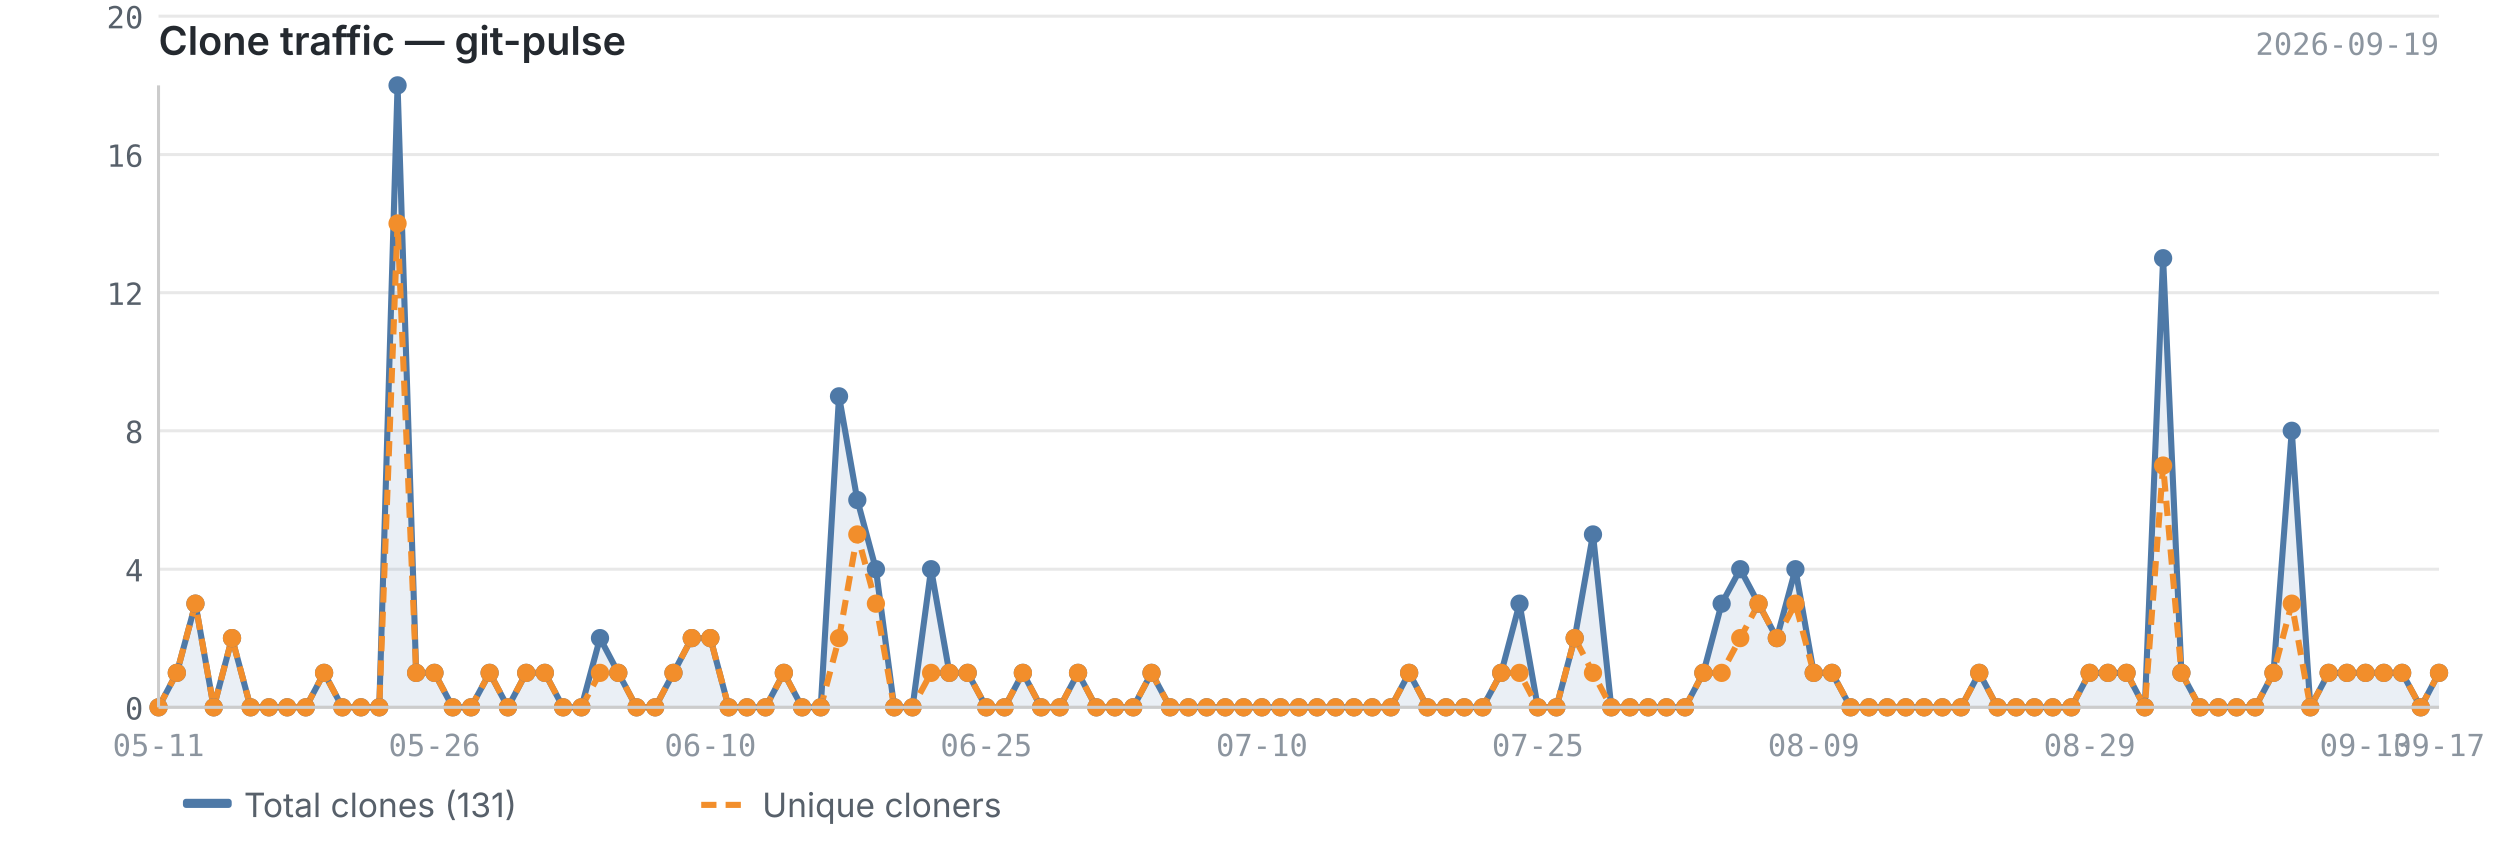
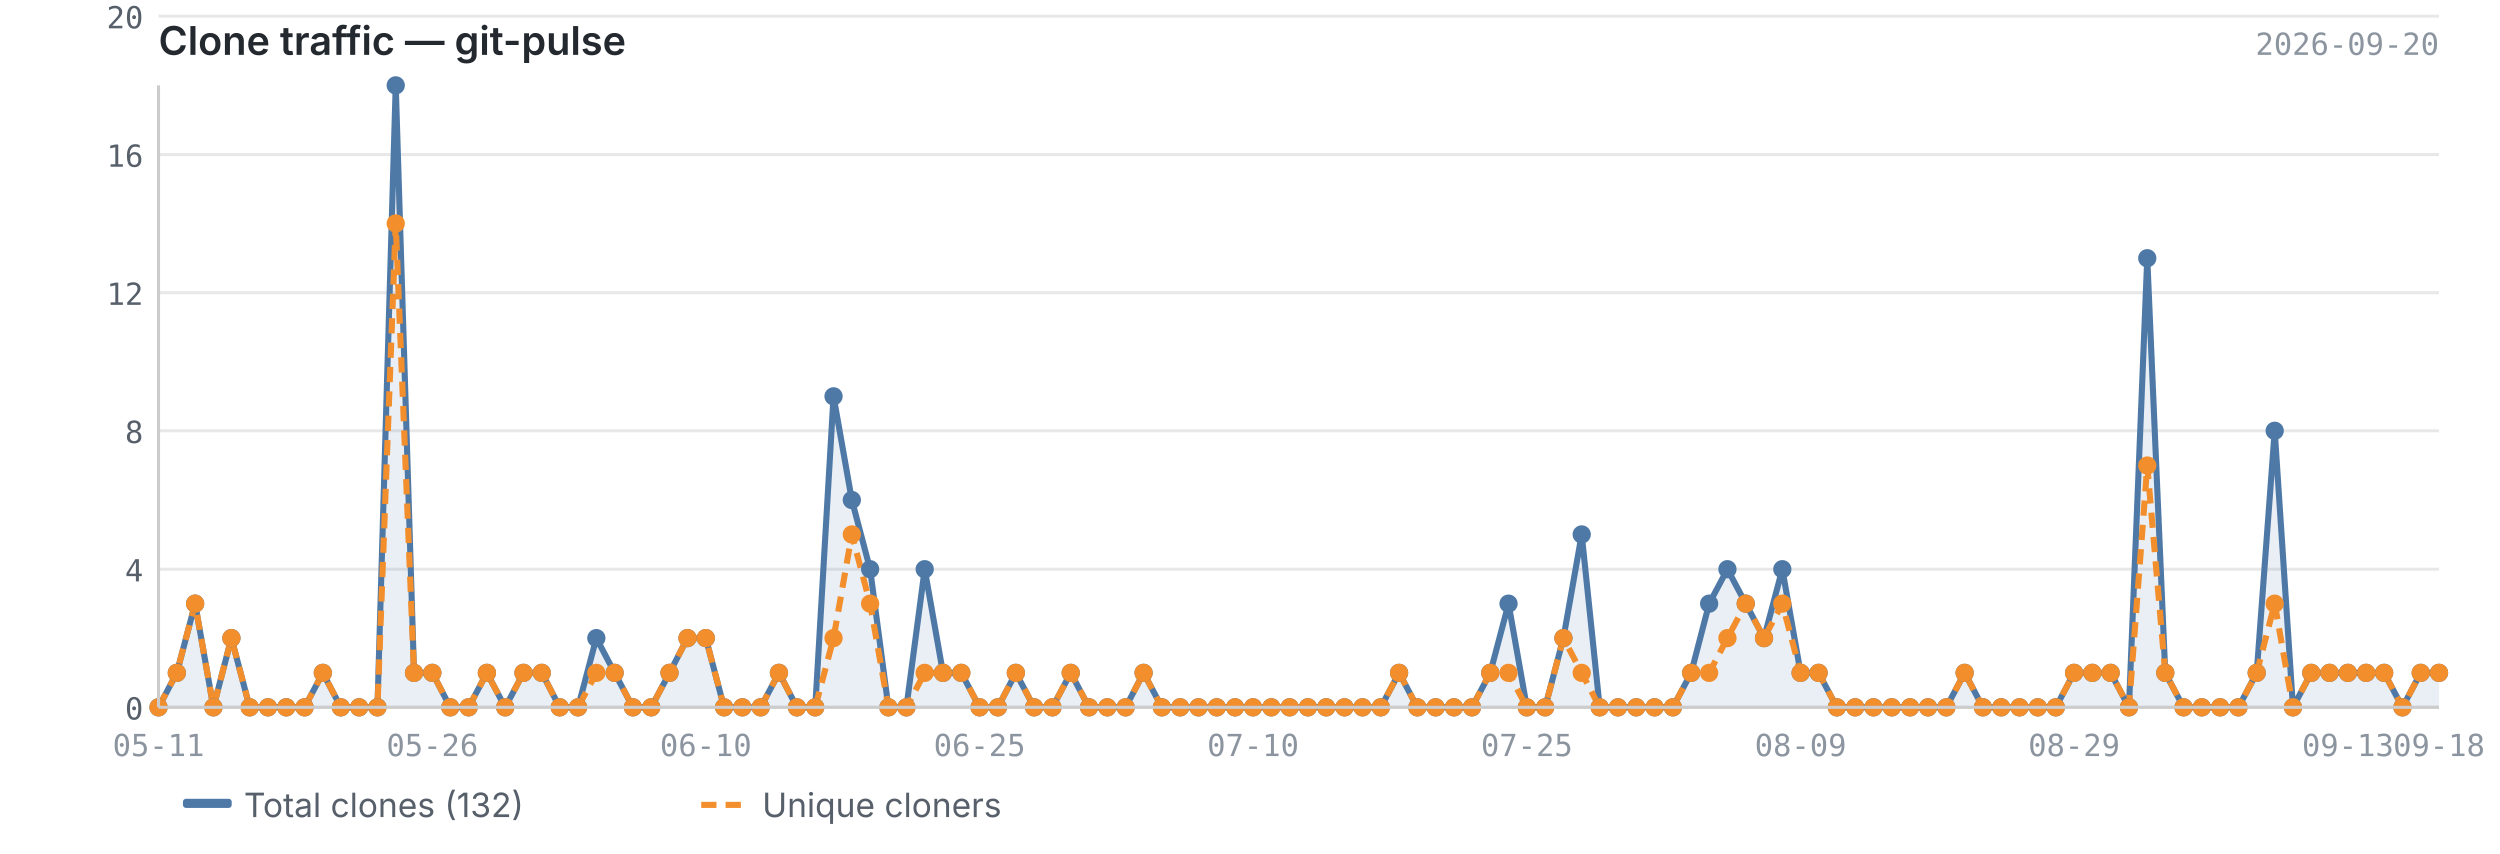
<svg xmlns="http://www.w3.org/2000/svg" viewBox="0 0 820 280" width="820" height="280">
  <text x="52" y="18" font-size="13" font-weight="600" fill="#24292f" font-family="-apple-system, BlinkMacSystemFont, 'Segoe UI', sans-serif">Clone traffic — git-pulse</text>
-   <text x="800" y="18" font-size="10" fill="#8c959f" font-family="ui-monospace, SFMono-Regular, 'SF Mono', Menlo, monospace" text-anchor="end">2026-09-19</text>
+   <text x="800" y="18" font-size="10" fill="#8c959f" font-family="ui-monospace, SFMono-Regular, 'SF Mono', Menlo, monospace" text-anchor="end">2026-09-20</text>
  <line x1="52" y1="232.0" x2="800" y2="232.0" stroke="#e8e8e8" stroke-width="1" />
  <line x1="52" y1="186.7" x2="800" y2="186.7" stroke="#e8e8e8" stroke-width="1" />
  <line x1="52" y1="141.3" x2="800" y2="141.3" stroke="#e8e8e8" stroke-width="1" />
  <line x1="52" y1="96.0" x2="800" y2="96.0" stroke="#e8e8e8" stroke-width="1" />
  <line x1="52" y1="50.7" x2="800" y2="50.7" stroke="#e8e8e8" stroke-width="1" />
  <line x1="52" y1="5.3" x2="800" y2="5.3" stroke="#e8e8e8" stroke-width="1" />
-   <path d="M52.0,232.0 L52.0,232.0 L58.0,220.7 L64.1,198.0 L70.1,232.0 L76.1,209.3 L82.2,232.0 L88.2,232.0 L94.2,232.0 L100.3,232.0 L106.3,220.7 L112.3,232.0 L118.4,232.0 L124.4,232.0 L130.4,28.0 L136.5,220.7 L142.5,220.7 L148.5,232.0 L154.5,232.0 L160.6,220.7 L166.6,232.0 L172.6,220.7 L178.7,220.7 L184.7,232.0 L190.7,232.0 L196.8,209.3 L202.8,220.7 L208.8,232.0 L214.9,232.0 L220.9,220.7 L226.9,209.3 L233.0,209.3 L239.0,232.0 L245.0,232.0 L251.1,232.0 L257.1,220.7 L263.1,232.0 L269.2,232.0 L275.2,130.0 L281.2,164.0 L287.3,186.7 L293.3,232.0 L299.3,232.0 L305.4,186.7 L311.4,220.7 L317.4,220.7 L323.5,232.0 L329.5,232.0 L335.5,220.7 L341.5,232.0 L347.6,232.0 L353.6,220.7 L359.6,232.0 L365.7,232.0 L371.7,232.0 L377.7,220.7 L383.8,232.0 L389.8,232.0 L395.8,232.0 L401.9,232.0 L407.9,232.0 L413.9,232.0 L420.0,232.0 L426.0,232.0 L432.0,232.0 L438.1,232.0 L444.1,232.0 L450.1,232.0 L456.2,232.0 L462.2,220.7 L468.2,232.0 L474.3,232.0 L480.3,232.0 L486.3,232.0 L492.4,220.7 L498.4,198.0 L504.4,232.0 L510.5,232.0 L516.5,209.3 L522.5,175.3 L528.5,232.0 L534.6,232.0 L540.6,232.0 L546.6,232.0 L552.7,232.0 L558.7,220.7 L564.7,198.0 L570.8,186.7 L576.8,198.0 L582.8,209.3 L588.9,186.7 L594.9,220.7 L600.9,220.7 L607.0,232.0 L613.0,232.0 L619.0,232.0 L625.1,232.0 L631.1,232.0 L637.1,232.0 L643.2,232.0 L649.2,220.7 L655.2,232.0 L661.3,232.0 L667.3,232.0 L673.3,232.0 L679.4,232.0 L685.4,220.7 L691.4,220.7 L697.5,220.7 L703.5,232.0 L709.5,84.7 L715.5,220.7 L721.6,232.0 L727.6,232.0 L733.6,232.0 L739.7,232.0 L745.7,220.7 L751.7,141.3 L757.8,232.0 L763.8,220.7 L769.8,220.7 L775.9,220.7 L781.9,220.7 L787.9,220.7 L794.0,232.0 L800.0,220.7 L800.0,232.0 L52.0,232.0Z" fill="#4e79a7" opacity="0.12" />
-   <polyline points="52.0,232.0 58.0,220.7 64.1,198.0 70.1,232.0 76.1,209.3 82.2,232.0 88.2,232.0 94.2,232.0 100.3,232.0 106.3,220.7 112.3,232.0 118.4,232.0 124.4,232.0 130.4,28.0 136.5,220.7 142.5,220.7 148.5,232.0 154.5,232.0 160.6,220.7 166.6,232.0 172.6,220.7 178.7,220.7 184.7,232.0 190.7,232.0 196.8,209.3 202.8,220.7 208.8,232.0 214.9,232.0 220.9,220.7 226.9,209.3 233.0,209.3 239.0,232.0 245.0,232.0 251.1,232.0 257.1,220.7 263.1,232.0 269.2,232.0 275.2,130.0 281.2,164.0 287.3,186.7 293.3,232.0 299.3,232.0 305.4,186.7 311.4,220.7 317.4,220.7 323.5,232.0 329.5,232.0 335.5,220.7 341.5,232.0 347.6,232.0 353.6,220.7 359.6,232.0 365.7,232.0 371.7,232.0 377.7,220.7 383.8,232.0 389.8,232.0 395.8,232.0 401.9,232.0 407.9,232.0 413.9,232.0 420.0,232.0 426.0,232.0 432.0,232.0 438.1,232.0 444.1,232.0 450.1,232.0 456.2,232.0 462.2,220.7 468.2,232.0 474.3,232.0 480.3,232.0 486.3,232.0 492.4,220.7 498.4,198.0 504.4,232.0 510.5,232.0 516.5,209.3 522.5,175.3 528.5,232.0 534.6,232.0 540.6,232.0 546.6,232.0 552.7,232.0 558.7,220.7 564.7,198.0 570.8,186.7 576.8,198.0 582.8,209.3 588.9,186.7 594.9,220.7 600.9,220.7 607.0,232.0 613.0,232.0 619.0,232.0 625.1,232.0 631.1,232.0 637.1,232.0 643.2,232.0 649.2,220.7 655.2,232.0 661.3,232.0 667.3,232.0 673.3,232.0 679.4,232.0 685.4,220.7 691.4,220.7 697.5,220.7 703.5,232.0 709.5,84.7 715.5,220.7 721.6,232.0 727.6,232.0 733.6,232.0 739.7,232.0 745.7,220.7 751.7,141.3 757.8,232.0 763.8,220.7 769.8,220.7 775.9,220.7 781.9,220.7 787.9,220.7 794.0,232.0 800.0,220.7" fill="none" stroke="#4e79a7" stroke-width="2" stroke-linejoin="round" />
-   <polyline points="52.0,232.0 58.0,220.7 64.1,198.0 70.1,232.0 76.1,209.3 82.2,232.0 88.2,232.0 94.2,232.0 100.3,232.0 106.3,220.7 112.3,232.0 118.4,232.0 124.4,232.0 130.4,73.3 136.5,220.7 142.5,220.7 148.5,232.0 154.5,232.0 160.6,220.7 166.6,232.0 172.6,220.7 178.7,220.7 184.7,232.0 190.7,232.0 196.8,220.7 202.8,220.7 208.8,232.0 214.9,232.0 220.9,220.7 226.9,209.3 233.0,209.3 239.0,232.0 245.0,232.0 251.1,232.0 257.1,220.7 263.1,232.0 269.2,232.0 275.2,209.3 281.2,175.3 287.3,198.0 293.3,232.0 299.3,232.0 305.4,220.7 311.4,220.7 317.4,220.7 323.5,232.0 329.5,232.0 335.5,220.7 341.5,232.0 347.6,232.0 353.6,220.7 359.6,232.0 365.7,232.0 371.7,232.0 377.7,220.7 383.8,232.0 389.8,232.0 395.8,232.0 401.9,232.0 407.9,232.0 413.9,232.0 420.0,232.0 426.0,232.0 432.0,232.0 438.1,232.0 444.1,232.0 450.1,232.0 456.2,232.0 462.2,220.7 468.2,232.0 474.3,232.0 480.3,232.0 486.3,232.0 492.4,220.7 498.4,220.7 504.4,232.0 510.5,232.0 516.5,209.3 522.5,220.7 528.5,232.0 534.6,232.0 540.6,232.0 546.6,232.0 552.7,232.0 558.7,220.7 564.7,220.7 570.8,209.3 576.8,198.0 582.8,209.3 588.9,198.0 594.9,220.7 600.9,220.7 607.0,232.0 613.0,232.0 619.0,232.0 625.1,232.0 631.1,232.0 637.1,232.0 643.2,232.0 649.2,220.7 655.2,232.0 661.3,232.0 667.3,232.0 673.3,232.0 679.4,232.0 685.4,220.7 691.4,220.7 697.5,220.7 703.5,232.0 709.5,152.7 715.5,220.7 721.6,232.0 727.6,232.0 733.6,232.0 739.7,232.0 745.7,220.7 751.7,198.0 757.8,232.0 763.8,220.7 769.8,220.7 775.9,220.7 781.9,220.7 787.9,220.7 794.0,232.0 800.0,220.7" fill="none" stroke="#f28e2b" stroke-width="2" stroke-linejoin="round" stroke-dasharray="5,3" />
+   <path d="M52.0,232.0 L52.0,232.0 L58.0,220.7 L64.0,198.0 L70.0,232.0 L75.9,209.3 L81.9,232.0 L87.9,232.0 L93.9,232.0 L99.9,232.0 L105.9,220.7 L111.8,232.0 L117.8,232.0 L123.8,232.0 L129.8,28.0 L135.8,220.7 L141.8,220.7 L147.7,232.0 L153.7,232.0 L159.7,220.7 L165.7,232.0 L171.7,220.7 L177.7,220.7 L183.6,232.0 L189.6,232.0 L195.6,209.3 L201.6,220.7 L207.6,232.0 L213.6,232.0 L219.6,220.7 L225.5,209.3 L231.5,209.3 L237.5,232.0 L243.5,232.0 L249.5,232.0 L255.5,220.7 L261.4,232.0 L267.4,232.0 L273.4,130.0 L279.4,164.0 L285.4,186.7 L291.4,232.0 L297.3,232.0 L303.3,186.7 L309.3,220.7 L315.3,220.7 L321.3,232.0 L327.3,232.0 L333.2,220.7 L339.2,232.0 L345.2,232.0 L351.2,220.7 L357.2,232.0 L363.2,232.0 L369.2,232.0 L375.1,220.7 L381.1,232.0 L387.1,232.0 L393.1,232.0 L399.1,232.0 L405.1,232.0 L411.0,232.0 L417.0,232.0 L423.0,232.0 L429.0,232.0 L435.0,232.0 L441.0,232.0 L446.9,232.0 L452.9,232.0 L458.9,220.7 L464.9,232.0 L470.9,232.0 L476.9,232.0 L482.8,232.0 L488.8,220.7 L494.8,198.0 L500.8,232.0 L506.8,232.0 L512.8,209.3 L518.8,175.3 L524.7,232.0 L530.7,232.0 L536.7,232.0 L542.7,232.0 L548.7,232.0 L554.7,220.7 L560.6,198.0 L566.6,186.7 L572.6,198.0 L578.6,209.3 L584.6,186.7 L590.6,220.7 L596.5,220.7 L602.5,232.0 L608.5,232.0 L614.5,232.0 L620.5,232.0 L626.5,232.0 L632.4,232.0 L638.4,232.0 L644.4,220.7 L650.4,232.0 L656.4,232.0 L662.4,232.0 L668.4,232.0 L674.3,232.0 L680.3,220.7 L686.3,220.7 L692.3,220.7 L698.3,232.0 L704.3,84.7 L710.2,220.7 L716.2,232.0 L722.2,232.0 L728.2,232.0 L734.2,232.0 L740.2,220.7 L746.1,141.3 L752.1,232.0 L758.1,220.7 L764.1,220.7 L770.1,220.7 L776.1,220.7 L782.0,220.7 L788.0,232.0 L794.0,220.7 L800.0,220.7 L800.0,232.0 L52.0,232.0Z" fill="#4e79a7" opacity="0.12" />
+   <polyline points="52.0,232.0 58.0,220.7 64.0,198.0 70.0,232.0 75.9,209.3 81.9,232.0 87.9,232.0 93.9,232.0 99.9,232.0 105.9,220.7 111.8,232.0 117.8,232.0 123.8,232.0 129.8,28.0 135.8,220.7 141.8,220.7 147.7,232.0 153.7,232.0 159.7,220.7 165.7,232.0 171.7,220.7 177.7,220.7 183.6,232.0 189.6,232.0 195.6,209.3 201.6,220.7 207.6,232.0 213.6,232.0 219.6,220.7 225.5,209.3 231.5,209.3 237.5,232.0 243.5,232.0 249.5,232.0 255.5,220.7 261.4,232.0 267.4,232.0 273.4,130.0 279.4,164.0 285.4,186.7 291.4,232.0 297.3,232.0 303.3,186.7 309.3,220.7 315.3,220.7 321.3,232.0 327.3,232.0 333.2,220.7 339.2,232.0 345.2,232.0 351.2,220.7 357.2,232.0 363.2,232.0 369.2,232.0 375.1,220.7 381.1,232.0 387.1,232.0 393.1,232.0 399.1,232.0 405.1,232.0 411.0,232.0 417.0,232.0 423.0,232.0 429.0,232.0 435.0,232.0 441.0,232.0 446.9,232.0 452.9,232.0 458.9,220.7 464.9,232.0 470.9,232.0 476.9,232.0 482.8,232.0 488.8,220.7 494.8,198.0 500.8,232.0 506.8,232.0 512.8,209.3 518.8,175.3 524.7,232.0 530.7,232.0 536.7,232.0 542.7,232.0 548.7,232.0 554.7,220.7 560.6,198.0 566.6,186.7 572.6,198.0 578.6,209.3 584.6,186.7 590.6,220.7 596.5,220.7 602.5,232.0 608.5,232.0 614.5,232.0 620.5,232.0 626.5,232.0 632.4,232.0 638.4,232.0 644.4,220.7 650.4,232.0 656.4,232.0 662.4,232.0 668.4,232.0 674.3,232.0 680.3,220.7 686.3,220.7 692.3,220.7 698.3,232.0 704.3,84.7 710.2,220.7 716.2,232.0 722.2,232.0 728.2,232.0 734.2,232.0 740.2,220.7 746.1,141.3 752.1,232.0 758.1,220.7 764.1,220.7 770.1,220.7 776.1,220.7 782.0,220.7 788.0,232.0 794.0,220.7 800.0,220.7" fill="none" stroke="#4e79a7" stroke-width="2" stroke-linejoin="round" />
+   <polyline points="52.0,232.0 58.0,220.7 64.0,198.0 70.0,232.0 75.9,209.3 81.9,232.0 87.9,232.0 93.9,232.0 99.9,232.0 105.9,220.7 111.8,232.0 117.8,232.0 123.8,232.0 129.8,73.3 135.8,220.7 141.8,220.7 147.7,232.0 153.7,232.0 159.7,220.7 165.7,232.0 171.7,220.7 177.7,220.7 183.6,232.0 189.6,232.0 195.6,220.7 201.6,220.7 207.6,232.0 213.6,232.0 219.6,220.7 225.5,209.3 231.5,209.3 237.5,232.0 243.5,232.0 249.5,232.0 255.5,220.7 261.4,232.0 267.4,232.0 273.4,209.3 279.4,175.3 285.4,198.0 291.4,232.0 297.3,232.0 303.3,220.7 309.3,220.7 315.3,220.7 321.3,232.0 327.3,232.0 333.2,220.7 339.2,232.0 345.2,232.0 351.2,220.7 357.2,232.0 363.2,232.0 369.2,232.0 375.1,220.7 381.1,232.0 387.1,232.0 393.1,232.0 399.1,232.0 405.1,232.0 411.0,232.0 417.0,232.0 423.0,232.0 429.0,232.0 435.0,232.0 441.0,232.0 446.9,232.0 452.9,232.0 458.9,220.7 464.9,232.0 470.9,232.0 476.9,232.0 482.8,232.0 488.8,220.7 494.8,220.7 500.8,232.0 506.8,232.0 512.8,209.3 518.8,220.7 524.7,232.0 530.7,232.0 536.7,232.0 542.7,232.0 548.7,232.0 554.7,220.7 560.6,220.7 566.6,209.3 572.6,198.0 578.6,209.3 584.6,198.0 590.6,220.7 596.5,220.7 602.5,232.0 608.5,232.0 614.5,232.0 620.5,232.0 626.5,232.0 632.4,232.0 638.4,232.0 644.4,220.7 650.4,232.0 656.4,232.0 662.4,232.0 668.4,232.0 674.3,232.0 680.3,220.7 686.3,220.7 692.3,220.7 698.3,232.0 704.3,152.7 710.2,220.7 716.2,232.0 722.2,232.0 728.2,232.0 734.2,232.0 740.2,220.7 746.1,198.0 752.1,232.0 758.1,220.7 764.1,220.7 770.1,220.7 776.1,220.7 782.0,220.7 788.0,232.0 794.0,220.7 800.0,220.7" fill="none" stroke="#f28e2b" stroke-width="2" stroke-linejoin="round" stroke-dasharray="5,3" />
  <circle cx="52.0" cy="232.0" r="3" fill="#4e79a7" />
  <circle cx="58.0" cy="220.7" r="3" fill="#4e79a7" />
-   <circle cx="64.1" cy="198.0" r="3" fill="#4e79a7" />
-   <circle cx="70.1" cy="232.0" r="3" fill="#4e79a7" />
-   <circle cx="76.1" cy="209.3" r="3" fill="#4e79a7" />
-   <circle cx="82.2" cy="232.0" r="3" fill="#4e79a7" />
-   <circle cx="88.2" cy="232.0" r="3" fill="#4e79a7" />
-   <circle cx="94.2" cy="232.0" r="3" fill="#4e79a7" />
-   <circle cx="100.3" cy="232.0" r="3" fill="#4e79a7" />
-   <circle cx="106.3" cy="220.7" r="3" fill="#4e79a7" />
-   <circle cx="112.3" cy="232.0" r="3" fill="#4e79a7" />
-   <circle cx="118.4" cy="232.0" r="3" fill="#4e79a7" />
-   <circle cx="124.4" cy="232.0" r="3" fill="#4e79a7" />
-   <circle cx="130.4" cy="28.0" r="3" fill="#4e79a7" />
-   <circle cx="136.5" cy="220.7" r="3" fill="#4e79a7" />
-   <circle cx="142.5" cy="220.7" r="3" fill="#4e79a7" />
-   <circle cx="148.5" cy="232.0" r="3" fill="#4e79a7" />
-   <circle cx="154.5" cy="232.0" r="3" fill="#4e79a7" />
-   <circle cx="160.6" cy="220.7" r="3" fill="#4e79a7" />
-   <circle cx="166.6" cy="232.0" r="3" fill="#4e79a7" />
-   <circle cx="172.6" cy="220.7" r="3" fill="#4e79a7" />
-   <circle cx="178.7" cy="220.7" r="3" fill="#4e79a7" />
-   <circle cx="184.7" cy="232.0" r="3" fill="#4e79a7" />
-   <circle cx="190.7" cy="232.0" r="3" fill="#4e79a7" />
-   <circle cx="196.8" cy="209.3" r="3" fill="#4e79a7" />
-   <circle cx="202.8" cy="220.7" r="3" fill="#4e79a7" />
-   <circle cx="208.8" cy="232.0" r="3" fill="#4e79a7" />
-   <circle cx="214.9" cy="232.0" r="3" fill="#4e79a7" />
-   <circle cx="220.9" cy="220.7" r="3" fill="#4e79a7" />
-   <circle cx="226.9" cy="209.3" r="3" fill="#4e79a7" />
-   <circle cx="233.0" cy="209.3" r="3" fill="#4e79a7" />
-   <circle cx="239.0" cy="232.0" r="3" fill="#4e79a7" />
-   <circle cx="245.0" cy="232.0" r="3" fill="#4e79a7" />
-   <circle cx="251.1" cy="232.0" r="3" fill="#4e79a7" />
-   <circle cx="257.1" cy="220.7" r="3" fill="#4e79a7" />
-   <circle cx="263.1" cy="232.0" r="3" fill="#4e79a7" />
-   <circle cx="269.2" cy="232.0" r="3" fill="#4e79a7" />
-   <circle cx="275.2" cy="130.0" r="3" fill="#4e79a7" />
-   <circle cx="281.2" cy="164.0" r="3" fill="#4e79a7" />
-   <circle cx="287.3" cy="186.7" r="3" fill="#4e79a7" />
-   <circle cx="293.3" cy="232.0" r="3" fill="#4e79a7" />
-   <circle cx="299.3" cy="232.0" r="3" fill="#4e79a7" />
-   <circle cx="305.4" cy="186.7" r="3" fill="#4e79a7" />
-   <circle cx="311.4" cy="220.7" r="3" fill="#4e79a7" />
-   <circle cx="317.4" cy="220.7" r="3" fill="#4e79a7" />
-   <circle cx="323.5" cy="232.0" r="3" fill="#4e79a7" />
-   <circle cx="329.5" cy="232.0" r="3" fill="#4e79a7" />
-   <circle cx="335.5" cy="220.7" r="3" fill="#4e79a7" />
-   <circle cx="341.5" cy="232.0" r="3" fill="#4e79a7" />
-   <circle cx="347.6" cy="232.0" r="3" fill="#4e79a7" />
-   <circle cx="353.6" cy="220.7" r="3" fill="#4e79a7" />
-   <circle cx="359.6" cy="232.0" r="3" fill="#4e79a7" />
-   <circle cx="365.7" cy="232.0" r="3" fill="#4e79a7" />
-   <circle cx="371.7" cy="232.0" r="3" fill="#4e79a7" />
-   <circle cx="377.7" cy="220.7" r="3" fill="#4e79a7" />
-   <circle cx="383.8" cy="232.0" r="3" fill="#4e79a7" />
-   <circle cx="389.8" cy="232.0" r="3" fill="#4e79a7" />
-   <circle cx="395.8" cy="232.0" r="3" fill="#4e79a7" />
-   <circle cx="401.9" cy="232.0" r="3" fill="#4e79a7" />
-   <circle cx="407.9" cy="232.0" r="3" fill="#4e79a7" />
-   <circle cx="413.9" cy="232.0" r="3" fill="#4e79a7" />
-   <circle cx="420.0" cy="232.0" r="3" fill="#4e79a7" />
-   <circle cx="426.0" cy="232.0" r="3" fill="#4e79a7" />
-   <circle cx="432.0" cy="232.0" r="3" fill="#4e79a7" />
-   <circle cx="438.1" cy="232.0" r="3" fill="#4e79a7" />
-   <circle cx="444.1" cy="232.0" r="3" fill="#4e79a7" />
-   <circle cx="450.1" cy="232.0" r="3" fill="#4e79a7" />
-   <circle cx="456.2" cy="232.0" r="3" fill="#4e79a7" />
-   <circle cx="462.2" cy="220.7" r="3" fill="#4e79a7" />
-   <circle cx="468.2" cy="232.0" r="3" fill="#4e79a7" />
-   <circle cx="474.3" cy="232.0" r="3" fill="#4e79a7" />
-   <circle cx="480.3" cy="232.0" r="3" fill="#4e79a7" />
-   <circle cx="486.3" cy="232.0" r="3" fill="#4e79a7" />
-   <circle cx="492.4" cy="220.7" r="3" fill="#4e79a7" />
-   <circle cx="498.4" cy="198.0" r="3" fill="#4e79a7" />
-   <circle cx="504.4" cy="232.0" r="3" fill="#4e79a7" />
-   <circle cx="510.5" cy="232.0" r="3" fill="#4e79a7" />
-   <circle cx="516.5" cy="209.3" r="3" fill="#4e79a7" />
-   <circle cx="522.5" cy="175.3" r="3" fill="#4e79a7" />
-   <circle cx="528.5" cy="232.0" r="3" fill="#4e79a7" />
-   <circle cx="534.6" cy="232.0" r="3" fill="#4e79a7" />
-   <circle cx="540.6" cy="232.0" r="3" fill="#4e79a7" />
-   <circle cx="546.6" cy="232.0" r="3" fill="#4e79a7" />
-   <circle cx="552.7" cy="232.0" r="3" fill="#4e79a7" />
-   <circle cx="558.7" cy="220.7" r="3" fill="#4e79a7" />
-   <circle cx="564.7" cy="198.0" r="3" fill="#4e79a7" />
-   <circle cx="570.8" cy="186.7" r="3" fill="#4e79a7" />
-   <circle cx="576.8" cy="198.0" r="3" fill="#4e79a7" />
-   <circle cx="582.8" cy="209.3" r="3" fill="#4e79a7" />
-   <circle cx="588.9" cy="186.7" r="3" fill="#4e79a7" />
-   <circle cx="594.9" cy="220.7" r="3" fill="#4e79a7" />
-   <circle cx="600.9" cy="220.7" r="3" fill="#4e79a7" />
-   <circle cx="607.0" cy="232.0" r="3" fill="#4e79a7" />
-   <circle cx="613.0" cy="232.0" r="3" fill="#4e79a7" />
-   <circle cx="619.0" cy="232.0" r="3" fill="#4e79a7" />
-   <circle cx="625.1" cy="232.0" r="3" fill="#4e79a7" />
-   <circle cx="631.1" cy="232.0" r="3" fill="#4e79a7" />
-   <circle cx="637.1" cy="232.0" r="3" fill="#4e79a7" />
-   <circle cx="643.2" cy="232.0" r="3" fill="#4e79a7" />
-   <circle cx="649.2" cy="220.7" r="3" fill="#4e79a7" />
-   <circle cx="655.2" cy="232.0" r="3" fill="#4e79a7" />
-   <circle cx="661.3" cy="232.0" r="3" fill="#4e79a7" />
-   <circle cx="667.3" cy="232.0" r="3" fill="#4e79a7" />
-   <circle cx="673.3" cy="232.0" r="3" fill="#4e79a7" />
-   <circle cx="679.4" cy="232.0" r="3" fill="#4e79a7" />
-   <circle cx="685.4" cy="220.7" r="3" fill="#4e79a7" />
-   <circle cx="691.4" cy="220.7" r="3" fill="#4e79a7" />
-   <circle cx="697.5" cy="220.7" r="3" fill="#4e79a7" />
-   <circle cx="703.5" cy="232.0" r="3" fill="#4e79a7" />
-   <circle cx="709.5" cy="84.7" r="3" fill="#4e79a7" />
-   <circle cx="715.5" cy="220.7" r="3" fill="#4e79a7" />
-   <circle cx="721.6" cy="232.0" r="3" fill="#4e79a7" />
-   <circle cx="727.6" cy="232.0" r="3" fill="#4e79a7" />
-   <circle cx="733.6" cy="232.0" r="3" fill="#4e79a7" />
-   <circle cx="739.7" cy="232.0" r="3" fill="#4e79a7" />
-   <circle cx="745.7" cy="220.7" r="3" fill="#4e79a7" />
-   <circle cx="751.7" cy="141.3" r="3" fill="#4e79a7" />
-   <circle cx="757.8" cy="232.0" r="3" fill="#4e79a7" />
-   <circle cx="763.8" cy="220.7" r="3" fill="#4e79a7" />
-   <circle cx="769.8" cy="220.7" r="3" fill="#4e79a7" />
-   <circle cx="775.9" cy="220.7" r="3" fill="#4e79a7" />
-   <circle cx="781.9" cy="220.7" r="3" fill="#4e79a7" />
-   <circle cx="787.9" cy="220.7" r="3" fill="#4e79a7" />
-   <circle cx="794.0" cy="232.0" r="3" fill="#4e79a7" />
+   <circle cx="64.0" cy="198.0" r="3" fill="#4e79a7" />
+   <circle cx="70.0" cy="232.0" r="3" fill="#4e79a7" />
+   <circle cx="75.9" cy="209.3" r="3" fill="#4e79a7" />
+   <circle cx="81.9" cy="232.0" r="3" fill="#4e79a7" />
+   <circle cx="87.9" cy="232.0" r="3" fill="#4e79a7" />
+   <circle cx="93.9" cy="232.0" r="3" fill="#4e79a7" />
+   <circle cx="99.9" cy="232.0" r="3" fill="#4e79a7" />
+   <circle cx="105.9" cy="220.7" r="3" fill="#4e79a7" />
+   <circle cx="111.8" cy="232.0" r="3" fill="#4e79a7" />
+   <circle cx="117.8" cy="232.0" r="3" fill="#4e79a7" />
+   <circle cx="123.8" cy="232.0" r="3" fill="#4e79a7" />
+   <circle cx="129.8" cy="28.0" r="3" fill="#4e79a7" />
+   <circle cx="135.8" cy="220.7" r="3" fill="#4e79a7" />
+   <circle cx="141.8" cy="220.7" r="3" fill="#4e79a7" />
+   <circle cx="147.7" cy="232.0" r="3" fill="#4e79a7" />
+   <circle cx="153.7" cy="232.0" r="3" fill="#4e79a7" />
+   <circle cx="159.7" cy="220.7" r="3" fill="#4e79a7" />
+   <circle cx="165.7" cy="232.0" r="3" fill="#4e79a7" />
+   <circle cx="171.7" cy="220.7" r="3" fill="#4e79a7" />
+   <circle cx="177.7" cy="220.7" r="3" fill="#4e79a7" />
+   <circle cx="183.6" cy="232.0" r="3" fill="#4e79a7" />
+   <circle cx="189.6" cy="232.0" r="3" fill="#4e79a7" />
+   <circle cx="195.6" cy="209.3" r="3" fill="#4e79a7" />
+   <circle cx="201.6" cy="220.7" r="3" fill="#4e79a7" />
+   <circle cx="207.6" cy="232.0" r="3" fill="#4e79a7" />
+   <circle cx="213.6" cy="232.0" r="3" fill="#4e79a7" />
+   <circle cx="219.6" cy="220.7" r="3" fill="#4e79a7" />
+   <circle cx="225.5" cy="209.3" r="3" fill="#4e79a7" />
+   <circle cx="231.5" cy="209.3" r="3" fill="#4e79a7" />
+   <circle cx="237.5" cy="232.0" r="3" fill="#4e79a7" />
+   <circle cx="243.5" cy="232.0" r="3" fill="#4e79a7" />
+   <circle cx="249.5" cy="232.0" r="3" fill="#4e79a7" />
+   <circle cx="255.5" cy="220.7" r="3" fill="#4e79a7" />
+   <circle cx="261.4" cy="232.0" r="3" fill="#4e79a7" />
+   <circle cx="267.4" cy="232.0" r="3" fill="#4e79a7" />
+   <circle cx="273.4" cy="130.0" r="3" fill="#4e79a7" />
+   <circle cx="279.4" cy="164.0" r="3" fill="#4e79a7" />
+   <circle cx="285.4" cy="186.7" r="3" fill="#4e79a7" />
+   <circle cx="291.4" cy="232.0" r="3" fill="#4e79a7" />
+   <circle cx="297.3" cy="232.0" r="3" fill="#4e79a7" />
+   <circle cx="303.3" cy="186.7" r="3" fill="#4e79a7" />
+   <circle cx="309.3" cy="220.7" r="3" fill="#4e79a7" />
+   <circle cx="315.3" cy="220.7" r="3" fill="#4e79a7" />
+   <circle cx="321.3" cy="232.0" r="3" fill="#4e79a7" />
+   <circle cx="327.3" cy="232.0" r="3" fill="#4e79a7" />
+   <circle cx="333.2" cy="220.7" r="3" fill="#4e79a7" />
+   <circle cx="339.2" cy="232.0" r="3" fill="#4e79a7" />
+   <circle cx="345.2" cy="232.0" r="3" fill="#4e79a7" />
+   <circle cx="351.2" cy="220.7" r="3" fill="#4e79a7" />
+   <circle cx="357.2" cy="232.0" r="3" fill="#4e79a7" />
+   <circle cx="363.2" cy="232.0" r="3" fill="#4e79a7" />
+   <circle cx="369.2" cy="232.0" r="3" fill="#4e79a7" />
+   <circle cx="375.1" cy="220.7" r="3" fill="#4e79a7" />
+   <circle cx="381.1" cy="232.0" r="3" fill="#4e79a7" />
+   <circle cx="387.1" cy="232.0" r="3" fill="#4e79a7" />
+   <circle cx="393.1" cy="232.0" r="3" fill="#4e79a7" />
+   <circle cx="399.1" cy="232.0" r="3" fill="#4e79a7" />
+   <circle cx="405.1" cy="232.0" r="3" fill="#4e79a7" />
+   <circle cx="411.0" cy="232.0" r="3" fill="#4e79a7" />
+   <circle cx="417.0" cy="232.0" r="3" fill="#4e79a7" />
+   <circle cx="423.0" cy="232.0" r="3" fill="#4e79a7" />
+   <circle cx="429.0" cy="232.0" r="3" fill="#4e79a7" />
+   <circle cx="435.0" cy="232.0" r="3" fill="#4e79a7" />
+   <circle cx="441.0" cy="232.0" r="3" fill="#4e79a7" />
+   <circle cx="446.9" cy="232.0" r="3" fill="#4e79a7" />
+   <circle cx="452.9" cy="232.0" r="3" fill="#4e79a7" />
+   <circle cx="458.9" cy="220.7" r="3" fill="#4e79a7" />
+   <circle cx="464.9" cy="232.0" r="3" fill="#4e79a7" />
+   <circle cx="470.9" cy="232.0" r="3" fill="#4e79a7" />
+   <circle cx="476.9" cy="232.0" r="3" fill="#4e79a7" />
+   <circle cx="482.8" cy="232.0" r="3" fill="#4e79a7" />
+   <circle cx="488.8" cy="220.7" r="3" fill="#4e79a7" />
+   <circle cx="494.8" cy="198.0" r="3" fill="#4e79a7" />
+   <circle cx="500.8" cy="232.0" r="3" fill="#4e79a7" />
+   <circle cx="506.8" cy="232.0" r="3" fill="#4e79a7" />
+   <circle cx="512.8" cy="209.3" r="3" fill="#4e79a7" />
+   <circle cx="518.8" cy="175.3" r="3" fill="#4e79a7" />
+   <circle cx="524.7" cy="232.0" r="3" fill="#4e79a7" />
+   <circle cx="530.7" cy="232.0" r="3" fill="#4e79a7" />
+   <circle cx="536.7" cy="232.0" r="3" fill="#4e79a7" />
+   <circle cx="542.7" cy="232.0" r="3" fill="#4e79a7" />
+   <circle cx="548.7" cy="232.0" r="3" fill="#4e79a7" />
+   <circle cx="554.7" cy="220.7" r="3" fill="#4e79a7" />
+   <circle cx="560.6" cy="198.0" r="3" fill="#4e79a7" />
+   <circle cx="566.6" cy="186.7" r="3" fill="#4e79a7" />
+   <circle cx="572.6" cy="198.0" r="3" fill="#4e79a7" />
+   <circle cx="578.6" cy="209.3" r="3" fill="#4e79a7" />
+   <circle cx="584.6" cy="186.7" r="3" fill="#4e79a7" />
+   <circle cx="590.6" cy="220.7" r="3" fill="#4e79a7" />
+   <circle cx="596.5" cy="220.7" r="3" fill="#4e79a7" />
+   <circle cx="602.5" cy="232.0" r="3" fill="#4e79a7" />
+   <circle cx="608.5" cy="232.0" r="3" fill="#4e79a7" />
+   <circle cx="614.5" cy="232.0" r="3" fill="#4e79a7" />
+   <circle cx="620.5" cy="232.0" r="3" fill="#4e79a7" />
+   <circle cx="626.5" cy="232.0" r="3" fill="#4e79a7" />
+   <circle cx="632.4" cy="232.0" r="3" fill="#4e79a7" />
+   <circle cx="638.4" cy="232.0" r="3" fill="#4e79a7" />
+   <circle cx="644.4" cy="220.7" r="3" fill="#4e79a7" />
+   <circle cx="650.4" cy="232.0" r="3" fill="#4e79a7" />
+   <circle cx="656.4" cy="232.0" r="3" fill="#4e79a7" />
+   <circle cx="662.4" cy="232.0" r="3" fill="#4e79a7" />
+   <circle cx="668.4" cy="232.0" r="3" fill="#4e79a7" />
+   <circle cx="674.3" cy="232.0" r="3" fill="#4e79a7" />
+   <circle cx="680.3" cy="220.7" r="3" fill="#4e79a7" />
+   <circle cx="686.3" cy="220.7" r="3" fill="#4e79a7" />
+   <circle cx="692.3" cy="220.7" r="3" fill="#4e79a7" />
+   <circle cx="698.3" cy="232.0" r="3" fill="#4e79a7" />
+   <circle cx="704.3" cy="84.7" r="3" fill="#4e79a7" />
+   <circle cx="710.2" cy="220.7" r="3" fill="#4e79a7" />
+   <circle cx="716.2" cy="232.0" r="3" fill="#4e79a7" />
+   <circle cx="722.2" cy="232.0" r="3" fill="#4e79a7" />
+   <circle cx="728.2" cy="232.0" r="3" fill="#4e79a7" />
+   <circle cx="734.2" cy="232.0" r="3" fill="#4e79a7" />
+   <circle cx="740.2" cy="220.7" r="3" fill="#4e79a7" />
+   <circle cx="746.1" cy="141.3" r="3" fill="#4e79a7" />
+   <circle cx="752.1" cy="232.0" r="3" fill="#4e79a7" />
+   <circle cx="758.1" cy="220.7" r="3" fill="#4e79a7" />
+   <circle cx="764.1" cy="220.7" r="3" fill="#4e79a7" />
+   <circle cx="770.1" cy="220.7" r="3" fill="#4e79a7" />
+   <circle cx="776.1" cy="220.7" r="3" fill="#4e79a7" />
+   <circle cx="782.0" cy="220.7" r="3" fill="#4e79a7" />
+   <circle cx="788.0" cy="232.0" r="3" fill="#4e79a7" />
+   <circle cx="794.0" cy="220.7" r="3" fill="#4e79a7" />
  <circle cx="800.0" cy="220.7" r="3" fill="#4e79a7" />
  <circle cx="52.0" cy="232.0" r="3" fill="#f28e2b" />
  <circle cx="58.0" cy="220.7" r="3" fill="#f28e2b" />
-   <circle cx="64.1" cy="198.0" r="3" fill="#f28e2b" />
-   <circle cx="70.1" cy="232.0" r="3" fill="#f28e2b" />
-   <circle cx="76.1" cy="209.3" r="3" fill="#f28e2b" />
-   <circle cx="82.2" cy="232.0" r="3" fill="#f28e2b" />
-   <circle cx="88.2" cy="232.0" r="3" fill="#f28e2b" />
-   <circle cx="94.2" cy="232.0" r="3" fill="#f28e2b" />
-   <circle cx="100.3" cy="232.0" r="3" fill="#f28e2b" />
-   <circle cx="106.3" cy="220.7" r="3" fill="#f28e2b" />
-   <circle cx="112.3" cy="232.0" r="3" fill="#f28e2b" />
-   <circle cx="118.4" cy="232.0" r="3" fill="#f28e2b" />
-   <circle cx="124.4" cy="232.0" r="3" fill="#f28e2b" />
-   <circle cx="130.4" cy="73.3" r="3" fill="#f28e2b" />
-   <circle cx="136.5" cy="220.7" r="3" fill="#f28e2b" />
-   <circle cx="142.5" cy="220.7" r="3" fill="#f28e2b" />
-   <circle cx="148.5" cy="232.0" r="3" fill="#f28e2b" />
-   <circle cx="154.5" cy="232.0" r="3" fill="#f28e2b" />
-   <circle cx="160.6" cy="220.7" r="3" fill="#f28e2b" />
-   <circle cx="166.6" cy="232.0" r="3" fill="#f28e2b" />
-   <circle cx="172.6" cy="220.7" r="3" fill="#f28e2b" />
-   <circle cx="178.7" cy="220.7" r="3" fill="#f28e2b" />
-   <circle cx="184.7" cy="232.0" r="3" fill="#f28e2b" />
-   <circle cx="190.7" cy="232.0" r="3" fill="#f28e2b" />
-   <circle cx="196.8" cy="220.7" r="3" fill="#f28e2b" />
-   <circle cx="202.8" cy="220.7" r="3" fill="#f28e2b" />
-   <circle cx="208.8" cy="232.0" r="3" fill="#f28e2b" />
-   <circle cx="214.9" cy="232.0" r="3" fill="#f28e2b" />
-   <circle cx="220.9" cy="220.7" r="3" fill="#f28e2b" />
-   <circle cx="226.9" cy="209.3" r="3" fill="#f28e2b" />
-   <circle cx="233.0" cy="209.3" r="3" fill="#f28e2b" />
-   <circle cx="239.0" cy="232.0" r="3" fill="#f28e2b" />
-   <circle cx="245.0" cy="232.0" r="3" fill="#f28e2b" />
-   <circle cx="251.1" cy="232.0" r="3" fill="#f28e2b" />
-   <circle cx="257.1" cy="220.7" r="3" fill="#f28e2b" />
-   <circle cx="263.1" cy="232.0" r="3" fill="#f28e2b" />
-   <circle cx="269.2" cy="232.0" r="3" fill="#f28e2b" />
-   <circle cx="275.2" cy="209.3" r="3" fill="#f28e2b" />
-   <circle cx="281.2" cy="175.3" r="3" fill="#f28e2b" />
-   <circle cx="287.3" cy="198.0" r="3" fill="#f28e2b" />
-   <circle cx="293.3" cy="232.0" r="3" fill="#f28e2b" />
-   <circle cx="299.3" cy="232.0" r="3" fill="#f28e2b" />
-   <circle cx="305.4" cy="220.7" r="3" fill="#f28e2b" />
-   <circle cx="311.4" cy="220.7" r="3" fill="#f28e2b" />
-   <circle cx="317.4" cy="220.7" r="3" fill="#f28e2b" />
-   <circle cx="323.5" cy="232.0" r="3" fill="#f28e2b" />
-   <circle cx="329.5" cy="232.0" r="3" fill="#f28e2b" />
-   <circle cx="335.5" cy="220.7" r="3" fill="#f28e2b" />
-   <circle cx="341.5" cy="232.0" r="3" fill="#f28e2b" />
-   <circle cx="347.6" cy="232.0" r="3" fill="#f28e2b" />
-   <circle cx="353.6" cy="220.7" r="3" fill="#f28e2b" />
-   <circle cx="359.6" cy="232.0" r="3" fill="#f28e2b" />
-   <circle cx="365.7" cy="232.0" r="3" fill="#f28e2b" />
-   <circle cx="371.7" cy="232.0" r="3" fill="#f28e2b" />
-   <circle cx="377.7" cy="220.7" r="3" fill="#f28e2b" />
-   <circle cx="383.8" cy="232.0" r="3" fill="#f28e2b" />
-   <circle cx="389.8" cy="232.0" r="3" fill="#f28e2b" />
-   <circle cx="395.8" cy="232.0" r="3" fill="#f28e2b" />
-   <circle cx="401.9" cy="232.0" r="3" fill="#f28e2b" />
-   <circle cx="407.9" cy="232.0" r="3" fill="#f28e2b" />
-   <circle cx="413.9" cy="232.0" r="3" fill="#f28e2b" />
-   <circle cx="420.0" cy="232.0" r="3" fill="#f28e2b" />
-   <circle cx="426.0" cy="232.0" r="3" fill="#f28e2b" />
-   <circle cx="432.0" cy="232.0" r="3" fill="#f28e2b" />
-   <circle cx="438.1" cy="232.0" r="3" fill="#f28e2b" />
-   <circle cx="444.1" cy="232.0" r="3" fill="#f28e2b" />
-   <circle cx="450.1" cy="232.0" r="3" fill="#f28e2b" />
-   <circle cx="456.2" cy="232.0" r="3" fill="#f28e2b" />
-   <circle cx="462.2" cy="220.7" r="3" fill="#f28e2b" />
-   <circle cx="468.2" cy="232.0" r="3" fill="#f28e2b" />
-   <circle cx="474.3" cy="232.0" r="3" fill="#f28e2b" />
-   <circle cx="480.3" cy="232.0" r="3" fill="#f28e2b" />
-   <circle cx="486.3" cy="232.0" r="3" fill="#f28e2b" />
-   <circle cx="492.4" cy="220.7" r="3" fill="#f28e2b" />
-   <circle cx="498.4" cy="220.7" r="3" fill="#f28e2b" />
-   <circle cx="504.4" cy="232.0" r="3" fill="#f28e2b" />
-   <circle cx="510.5" cy="232.0" r="3" fill="#f28e2b" />
-   <circle cx="516.5" cy="209.3" r="3" fill="#f28e2b" />
-   <circle cx="522.5" cy="220.7" r="3" fill="#f28e2b" />
-   <circle cx="528.5" cy="232.0" r="3" fill="#f28e2b" />
-   <circle cx="534.6" cy="232.0" r="3" fill="#f28e2b" />
-   <circle cx="540.6" cy="232.0" r="3" fill="#f28e2b" />
-   <circle cx="546.6" cy="232.0" r="3" fill="#f28e2b" />
-   <circle cx="552.7" cy="232.0" r="3" fill="#f28e2b" />
-   <circle cx="558.7" cy="220.7" r="3" fill="#f28e2b" />
-   <circle cx="564.7" cy="220.7" r="3" fill="#f28e2b" />
-   <circle cx="570.8" cy="209.3" r="3" fill="#f28e2b" />
-   <circle cx="576.8" cy="198.0" r="3" fill="#f28e2b" />
-   <circle cx="582.8" cy="209.3" r="3" fill="#f28e2b" />
-   <circle cx="588.9" cy="198.0" r="3" fill="#f28e2b" />
-   <circle cx="594.9" cy="220.7" r="3" fill="#f28e2b" />
-   <circle cx="600.9" cy="220.7" r="3" fill="#f28e2b" />
-   <circle cx="607.0" cy="232.0" r="3" fill="#f28e2b" />
-   <circle cx="613.0" cy="232.0" r="3" fill="#f28e2b" />
-   <circle cx="619.0" cy="232.0" r="3" fill="#f28e2b" />
-   <circle cx="625.1" cy="232.0" r="3" fill="#f28e2b" />
-   <circle cx="631.1" cy="232.0" r="3" fill="#f28e2b" />
-   <circle cx="637.1" cy="232.0" r="3" fill="#f28e2b" />
-   <circle cx="643.2" cy="232.0" r="3" fill="#f28e2b" />
-   <circle cx="649.2" cy="220.7" r="3" fill="#f28e2b" />
-   <circle cx="655.2" cy="232.0" r="3" fill="#f28e2b" />
-   <circle cx="661.3" cy="232.0" r="3" fill="#f28e2b" />
-   <circle cx="667.3" cy="232.0" r="3" fill="#f28e2b" />
-   <circle cx="673.3" cy="232.0" r="3" fill="#f28e2b" />
-   <circle cx="679.4" cy="232.0" r="3" fill="#f28e2b" />
-   <circle cx="685.4" cy="220.7" r="3" fill="#f28e2b" />
-   <circle cx="691.4" cy="220.7" r="3" fill="#f28e2b" />
-   <circle cx="697.5" cy="220.7" r="3" fill="#f28e2b" />
-   <circle cx="703.5" cy="232.0" r="3" fill="#f28e2b" />
-   <circle cx="709.5" cy="152.7" r="3" fill="#f28e2b" />
-   <circle cx="715.5" cy="220.7" r="3" fill="#f28e2b" />
-   <circle cx="721.6" cy="232.0" r="3" fill="#f28e2b" />
-   <circle cx="727.6" cy="232.0" r="3" fill="#f28e2b" />
-   <circle cx="733.6" cy="232.0" r="3" fill="#f28e2b" />
-   <circle cx="739.7" cy="232.0" r="3" fill="#f28e2b" />
-   <circle cx="745.7" cy="220.7" r="3" fill="#f28e2b" />
-   <circle cx="751.7" cy="198.0" r="3" fill="#f28e2b" />
-   <circle cx="757.8" cy="232.0" r="3" fill="#f28e2b" />
-   <circle cx="763.8" cy="220.7" r="3" fill="#f28e2b" />
-   <circle cx="769.8" cy="220.7" r="3" fill="#f28e2b" />
-   <circle cx="775.9" cy="220.7" r="3" fill="#f28e2b" />
-   <circle cx="781.9" cy="220.7" r="3" fill="#f28e2b" />
-   <circle cx="787.9" cy="220.7" r="3" fill="#f28e2b" />
-   <circle cx="794.0" cy="232.0" r="3" fill="#f28e2b" />
+   <circle cx="64.0" cy="198.0" r="3" fill="#f28e2b" />
+   <circle cx="70.0" cy="232.0" r="3" fill="#f28e2b" />
+   <circle cx="75.9" cy="209.3" r="3" fill="#f28e2b" />
+   <circle cx="81.9" cy="232.0" r="3" fill="#f28e2b" />
+   <circle cx="87.9" cy="232.0" r="3" fill="#f28e2b" />
+   <circle cx="93.9" cy="232.0" r="3" fill="#f28e2b" />
+   <circle cx="99.9" cy="232.0" r="3" fill="#f28e2b" />
+   <circle cx="105.9" cy="220.7" r="3" fill="#f28e2b" />
+   <circle cx="111.8" cy="232.0" r="3" fill="#f28e2b" />
+   <circle cx="117.8" cy="232.0" r="3" fill="#f28e2b" />
+   <circle cx="123.8" cy="232.0" r="3" fill="#f28e2b" />
+   <circle cx="129.8" cy="73.3" r="3" fill="#f28e2b" />
+   <circle cx="135.8" cy="220.7" r="3" fill="#f28e2b" />
+   <circle cx="141.8" cy="220.7" r="3" fill="#f28e2b" />
+   <circle cx="147.7" cy="232.0" r="3" fill="#f28e2b" />
+   <circle cx="153.7" cy="232.0" r="3" fill="#f28e2b" />
+   <circle cx="159.7" cy="220.7" r="3" fill="#f28e2b" />
+   <circle cx="165.7" cy="232.0" r="3" fill="#f28e2b" />
+   <circle cx="171.7" cy="220.7" r="3" fill="#f28e2b" />
+   <circle cx="177.7" cy="220.7" r="3" fill="#f28e2b" />
+   <circle cx="183.6" cy="232.0" r="3" fill="#f28e2b" />
+   <circle cx="189.6" cy="232.0" r="3" fill="#f28e2b" />
+   <circle cx="195.6" cy="220.7" r="3" fill="#f28e2b" />
+   <circle cx="201.6" cy="220.7" r="3" fill="#f28e2b" />
+   <circle cx="207.6" cy="232.0" r="3" fill="#f28e2b" />
+   <circle cx="213.6" cy="232.0" r="3" fill="#f28e2b" />
+   <circle cx="219.6" cy="220.7" r="3" fill="#f28e2b" />
+   <circle cx="225.5" cy="209.3" r="3" fill="#f28e2b" />
+   <circle cx="231.5" cy="209.3" r="3" fill="#f28e2b" />
+   <circle cx="237.5" cy="232.0" r="3" fill="#f28e2b" />
+   <circle cx="243.5" cy="232.0" r="3" fill="#f28e2b" />
+   <circle cx="249.5" cy="232.0" r="3" fill="#f28e2b" />
+   <circle cx="255.5" cy="220.7" r="3" fill="#f28e2b" />
+   <circle cx="261.4" cy="232.0" r="3" fill="#f28e2b" />
+   <circle cx="267.4" cy="232.0" r="3" fill="#f28e2b" />
+   <circle cx="273.4" cy="209.3" r="3" fill="#f28e2b" />
+   <circle cx="279.4" cy="175.3" r="3" fill="#f28e2b" />
+   <circle cx="285.4" cy="198.0" r="3" fill="#f28e2b" />
+   <circle cx="291.4" cy="232.0" r="3" fill="#f28e2b" />
+   <circle cx="297.3" cy="232.0" r="3" fill="#f28e2b" />
+   <circle cx="303.3" cy="220.7" r="3" fill="#f28e2b" />
+   <circle cx="309.3" cy="220.7" r="3" fill="#f28e2b" />
+   <circle cx="315.3" cy="220.7" r="3" fill="#f28e2b" />
+   <circle cx="321.3" cy="232.0" r="3" fill="#f28e2b" />
+   <circle cx="327.3" cy="232.0" r="3" fill="#f28e2b" />
+   <circle cx="333.2" cy="220.7" r="3" fill="#f28e2b" />
+   <circle cx="339.2" cy="232.0" r="3" fill="#f28e2b" />
+   <circle cx="345.2" cy="232.0" r="3" fill="#f28e2b" />
+   <circle cx="351.2" cy="220.7" r="3" fill="#f28e2b" />
+   <circle cx="357.2" cy="232.0" r="3" fill="#f28e2b" />
+   <circle cx="363.2" cy="232.0" r="3" fill="#f28e2b" />
+   <circle cx="369.2" cy="232.0" r="3" fill="#f28e2b" />
+   <circle cx="375.1" cy="220.7" r="3" fill="#f28e2b" />
+   <circle cx="381.1" cy="232.0" r="3" fill="#f28e2b" />
+   <circle cx="387.1" cy="232.0" r="3" fill="#f28e2b" />
+   <circle cx="393.1" cy="232.0" r="3" fill="#f28e2b" />
+   <circle cx="399.1" cy="232.0" r="3" fill="#f28e2b" />
+   <circle cx="405.1" cy="232.0" r="3" fill="#f28e2b" />
+   <circle cx="411.0" cy="232.0" r="3" fill="#f28e2b" />
+   <circle cx="417.0" cy="232.0" r="3" fill="#f28e2b" />
+   <circle cx="423.0" cy="232.0" r="3" fill="#f28e2b" />
+   <circle cx="429.0" cy="232.0" r="3" fill="#f28e2b" />
+   <circle cx="435.0" cy="232.0" r="3" fill="#f28e2b" />
+   <circle cx="441.0" cy="232.0" r="3" fill="#f28e2b" />
+   <circle cx="446.9" cy="232.0" r="3" fill="#f28e2b" />
+   <circle cx="452.9" cy="232.0" r="3" fill="#f28e2b" />
+   <circle cx="458.9" cy="220.7" r="3" fill="#f28e2b" />
+   <circle cx="464.9" cy="232.0" r="3" fill="#f28e2b" />
+   <circle cx="470.9" cy="232.0" r="3" fill="#f28e2b" />
+   <circle cx="476.9" cy="232.0" r="3" fill="#f28e2b" />
+   <circle cx="482.8" cy="232.0" r="3" fill="#f28e2b" />
+   <circle cx="488.8" cy="220.7" r="3" fill="#f28e2b" />
+   <circle cx="494.8" cy="220.7" r="3" fill="#f28e2b" />
+   <circle cx="500.8" cy="232.0" r="3" fill="#f28e2b" />
+   <circle cx="506.8" cy="232.0" r="3" fill="#f28e2b" />
+   <circle cx="512.8" cy="209.3" r="3" fill="#f28e2b" />
+   <circle cx="518.8" cy="220.7" r="3" fill="#f28e2b" />
+   <circle cx="524.7" cy="232.0" r="3" fill="#f28e2b" />
+   <circle cx="530.7" cy="232.0" r="3" fill="#f28e2b" />
+   <circle cx="536.7" cy="232.0" r="3" fill="#f28e2b" />
+   <circle cx="542.7" cy="232.0" r="3" fill="#f28e2b" />
+   <circle cx="548.7" cy="232.0" r="3" fill="#f28e2b" />
+   <circle cx="554.7" cy="220.7" r="3" fill="#f28e2b" />
+   <circle cx="560.6" cy="220.7" r="3" fill="#f28e2b" />
+   <circle cx="566.6" cy="209.3" r="3" fill="#f28e2b" />
+   <circle cx="572.6" cy="198.0" r="3" fill="#f28e2b" />
+   <circle cx="578.6" cy="209.3" r="3" fill="#f28e2b" />
+   <circle cx="584.6" cy="198.0" r="3" fill="#f28e2b" />
+   <circle cx="590.6" cy="220.7" r="3" fill="#f28e2b" />
+   <circle cx="596.5" cy="220.7" r="3" fill="#f28e2b" />
+   <circle cx="602.5" cy="232.0" r="3" fill="#f28e2b" />
+   <circle cx="608.5" cy="232.0" r="3" fill="#f28e2b" />
+   <circle cx="614.5" cy="232.0" r="3" fill="#f28e2b" />
+   <circle cx="620.5" cy="232.0" r="3" fill="#f28e2b" />
+   <circle cx="626.5" cy="232.0" r="3" fill="#f28e2b" />
+   <circle cx="632.4" cy="232.0" r="3" fill="#f28e2b" />
+   <circle cx="638.4" cy="232.0" r="3" fill="#f28e2b" />
+   <circle cx="644.4" cy="220.7" r="3" fill="#f28e2b" />
+   <circle cx="650.4" cy="232.0" r="3" fill="#f28e2b" />
+   <circle cx="656.4" cy="232.0" r="3" fill="#f28e2b" />
+   <circle cx="662.4" cy="232.0" r="3" fill="#f28e2b" />
+   <circle cx="668.4" cy="232.0" r="3" fill="#f28e2b" />
+   <circle cx="674.3" cy="232.0" r="3" fill="#f28e2b" />
+   <circle cx="680.3" cy="220.7" r="3" fill="#f28e2b" />
+   <circle cx="686.3" cy="220.7" r="3" fill="#f28e2b" />
+   <circle cx="692.3" cy="220.7" r="3" fill="#f28e2b" />
+   <circle cx="698.3" cy="232.0" r="3" fill="#f28e2b" />
+   <circle cx="704.3" cy="152.7" r="3" fill="#f28e2b" />
+   <circle cx="710.2" cy="220.7" r="3" fill="#f28e2b" />
+   <circle cx="716.2" cy="232.0" r="3" fill="#f28e2b" />
+   <circle cx="722.2" cy="232.0" r="3" fill="#f28e2b" />
+   <circle cx="728.2" cy="232.0" r="3" fill="#f28e2b" />
+   <circle cx="734.2" cy="232.0" r="3" fill="#f28e2b" />
+   <circle cx="740.2" cy="220.7" r="3" fill="#f28e2b" />
+   <circle cx="746.1" cy="198.0" r="3" fill="#f28e2b" />
+   <circle cx="752.1" cy="232.0" r="3" fill="#f28e2b" />
+   <circle cx="758.1" cy="220.7" r="3" fill="#f28e2b" />
+   <circle cx="764.1" cy="220.7" r="3" fill="#f28e2b" />
+   <circle cx="770.1" cy="220.7" r="3" fill="#f28e2b" />
+   <circle cx="776.1" cy="220.7" r="3" fill="#f28e2b" />
+   <circle cx="782.0" cy="220.7" r="3" fill="#f28e2b" />
+   <circle cx="788.0" cy="232.0" r="3" fill="#f28e2b" />
+   <circle cx="794.0" cy="220.7" r="3" fill="#f28e2b" />
  <circle cx="800.0" cy="220.7" r="3" fill="#f28e2b" />
  <line x1="52" y1="28" x2="52" y2="232" stroke="#cccccc" stroke-width="1" />
  <line x1="52" y1="232" x2="800" y2="232" stroke="#cccccc" stroke-width="1" />
  <text x="47" y="236.0" text-anchor="end" font-size="10" fill="#57606a" font-family="ui-monospace, SFMono-Regular, 'SF Mono', Menlo, monospace">0</text>
  <text x="47" y="190.7" text-anchor="end" font-size="10" fill="#57606a" font-family="ui-monospace, SFMono-Regular, 'SF Mono', Menlo, monospace">4</text>
  <text x="47" y="145.3" text-anchor="end" font-size="10" fill="#57606a" font-family="ui-monospace, SFMono-Regular, 'SF Mono', Menlo, monospace">8</text>
  <text x="47" y="100.0" text-anchor="end" font-size="10" fill="#57606a" font-family="ui-monospace, SFMono-Regular, 'SF Mono', Menlo, monospace">12</text>
  <text x="47" y="54.7" text-anchor="end" font-size="10" fill="#57606a" font-family="ui-monospace, SFMono-Regular, 'SF Mono', Menlo, monospace">16</text>
  <text x="47" y="9.3" text-anchor="end" font-size="10" fill="#57606a" font-family="ui-monospace, SFMono-Regular, 'SF Mono', Menlo, monospace">20</text>
  <text x="52.0" y="248" text-anchor="middle" font-size="10" fill="#8c959f" font-family="ui-monospace, SFMono-Regular, 'SF Mono', Menlo, monospace">05-11</text>
-   <text x="685.4" y="248" text-anchor="middle" font-size="10" fill="#8c959f" font-family="ui-monospace, SFMono-Regular, 'SF Mono', Menlo, monospace">08-29</text>
-   <text x="504.4" y="248" text-anchor="middle" font-size="10" fill="#8c959f" font-family="ui-monospace, SFMono-Regular, 'SF Mono', Menlo, monospace">07-25</text>
-   <text x="323.5" y="248" text-anchor="middle" font-size="10" fill="#8c959f" font-family="ui-monospace, SFMono-Regular, 'SF Mono', Menlo, monospace">06-25</text>
-   <text x="142.5" y="248" text-anchor="middle" font-size="10" fill="#8c959f" font-family="ui-monospace, SFMono-Regular, 'SF Mono', Menlo, monospace">05-26</text>
-   <text x="800.0" y="248" text-anchor="middle" font-size="10" fill="#8c959f" font-family="ui-monospace, SFMono-Regular, 'SF Mono', Menlo, monospace">09-17</text>
-   <text x="775.9" y="248" text-anchor="middle" font-size="10" fill="#8c959f" font-family="ui-monospace, SFMono-Regular, 'SF Mono', Menlo, monospace">09-13</text>
-   <text x="594.9" y="248" text-anchor="middle" font-size="10" fill="#8c959f" font-family="ui-monospace, SFMono-Regular, 'SF Mono', Menlo, monospace">08-09</text>
-   <text x="413.9" y="248" text-anchor="middle" font-size="10" fill="#8c959f" font-family="ui-monospace, SFMono-Regular, 'SF Mono', Menlo, monospace">07-10</text>
-   <text x="233.0" y="248" text-anchor="middle" font-size="10" fill="#8c959f" font-family="ui-monospace, SFMono-Regular, 'SF Mono', Menlo, monospace">06-10</text>
+   <text x="680.3" y="248" text-anchor="middle" font-size="10" fill="#8c959f" font-family="ui-monospace, SFMono-Regular, 'SF Mono', Menlo, monospace">08-29</text>
+   <text x="500.8" y="248" text-anchor="middle" font-size="10" fill="#8c959f" font-family="ui-monospace, SFMono-Regular, 'SF Mono', Menlo, monospace">07-25</text>
+   <text x="321.3" y="248" text-anchor="middle" font-size="10" fill="#8c959f" font-family="ui-monospace, SFMono-Regular, 'SF Mono', Menlo, monospace">06-25</text>
+   <text x="141.8" y="248" text-anchor="middle" font-size="10" fill="#8c959f" font-family="ui-monospace, SFMono-Regular, 'SF Mono', Menlo, monospace">05-26</text>
+   <text x="770.1" y="248" text-anchor="middle" font-size="10" fill="#8c959f" font-family="ui-monospace, SFMono-Regular, 'SF Mono', Menlo, monospace">09-13</text>
+   <text x="590.6" y="248" text-anchor="middle" font-size="10" fill="#8c959f" font-family="ui-monospace, SFMono-Regular, 'SF Mono', Menlo, monospace">08-09</text>
+   <text x="411.0" y="248" text-anchor="middle" font-size="10" fill="#8c959f" font-family="ui-monospace, SFMono-Regular, 'SF Mono', Menlo, monospace">07-10</text>
+   <text x="800.0" y="248" text-anchor="middle" font-size="10" fill="#8c959f" font-family="ui-monospace, SFMono-Regular, 'SF Mono', Menlo, monospace">09-18</text>
+   <text x="231.5" y="248" text-anchor="middle" font-size="10" fill="#8c959f" font-family="ui-monospace, SFMono-Regular, 'SF Mono', Menlo, monospace">06-10</text>
  <rect x="60" y="262" width="16" height="3" fill="#4e79a7" rx="1" />
-   <text x="80" y="268" font-size="11" fill="#57606a" font-family="-apple-system, BlinkMacSystemFont, 'Segoe UI', sans-serif">Total clones (131)</text>
+   <text x="80" y="268" font-size="11" fill="#57606a" font-family="-apple-system, BlinkMacSystemFont, 'Segoe UI', sans-serif">Total clones (132)</text>
  <line x1="230" y1="264" x2="246" y2="264" stroke="#f28e2b" stroke-width="2" stroke-dasharray="5,3" />
  <text x="250" y="268" font-size="11" fill="#57606a" font-family="-apple-system, BlinkMacSystemFont, 'Segoe UI', sans-serif">Unique cloners</text>
</svg>
